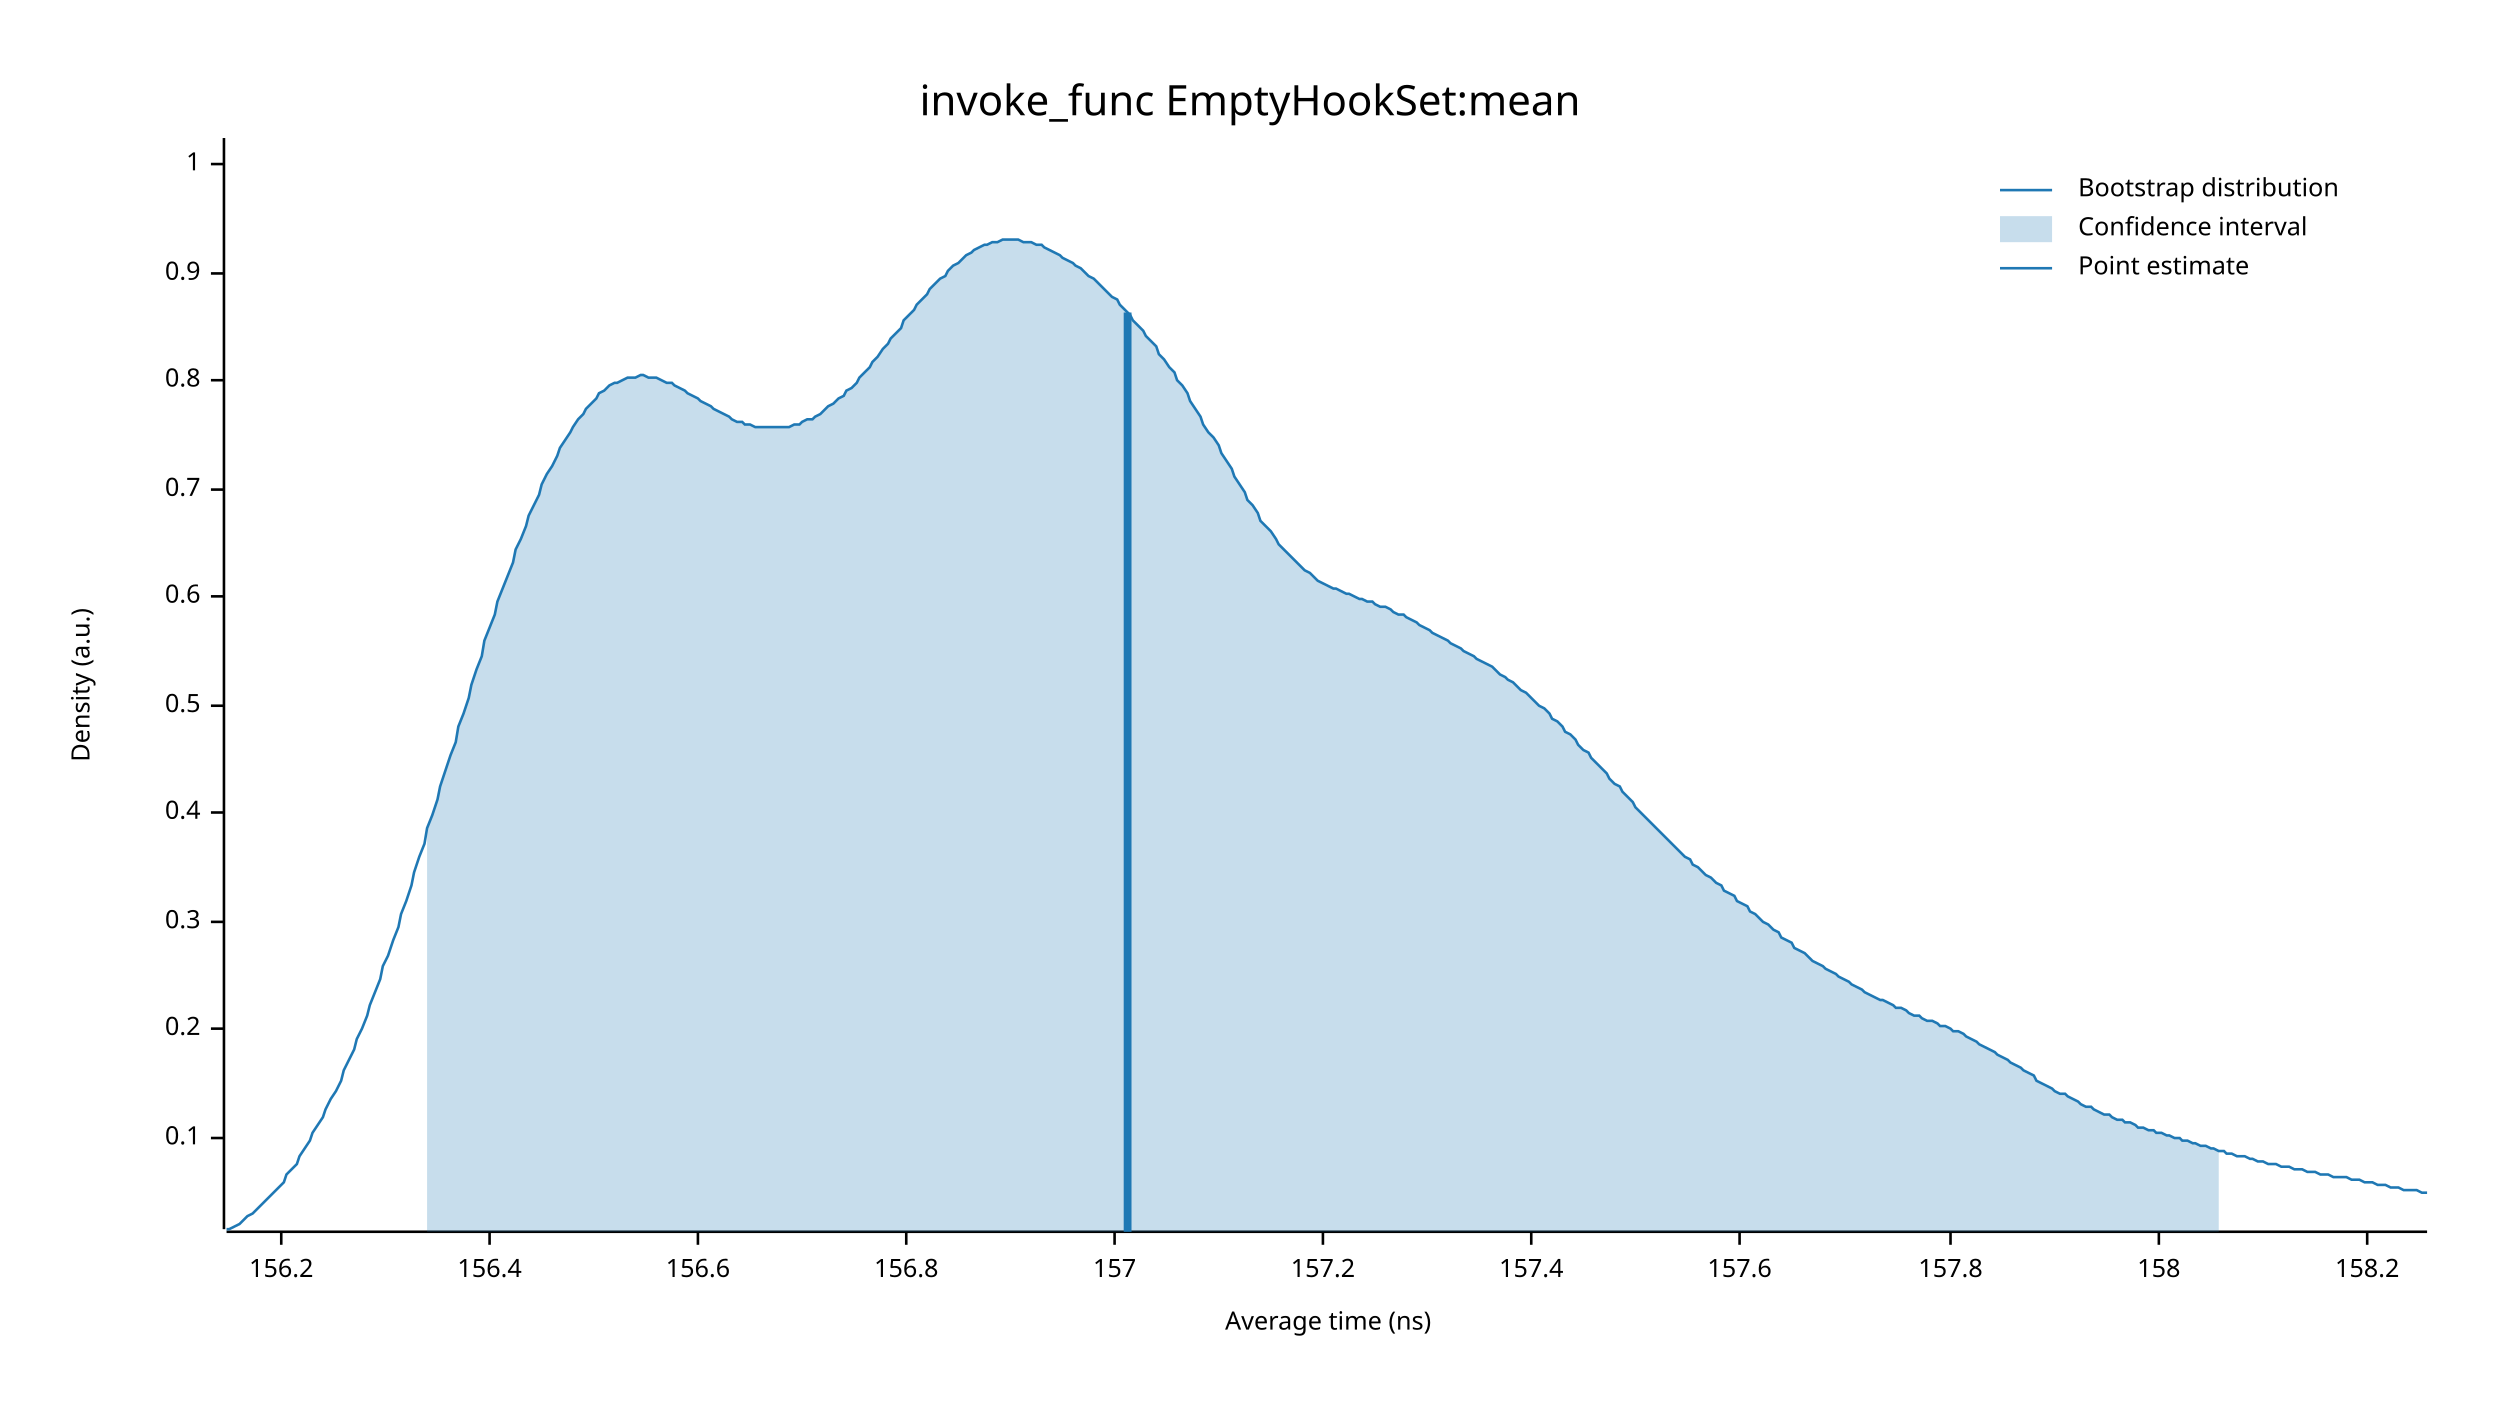
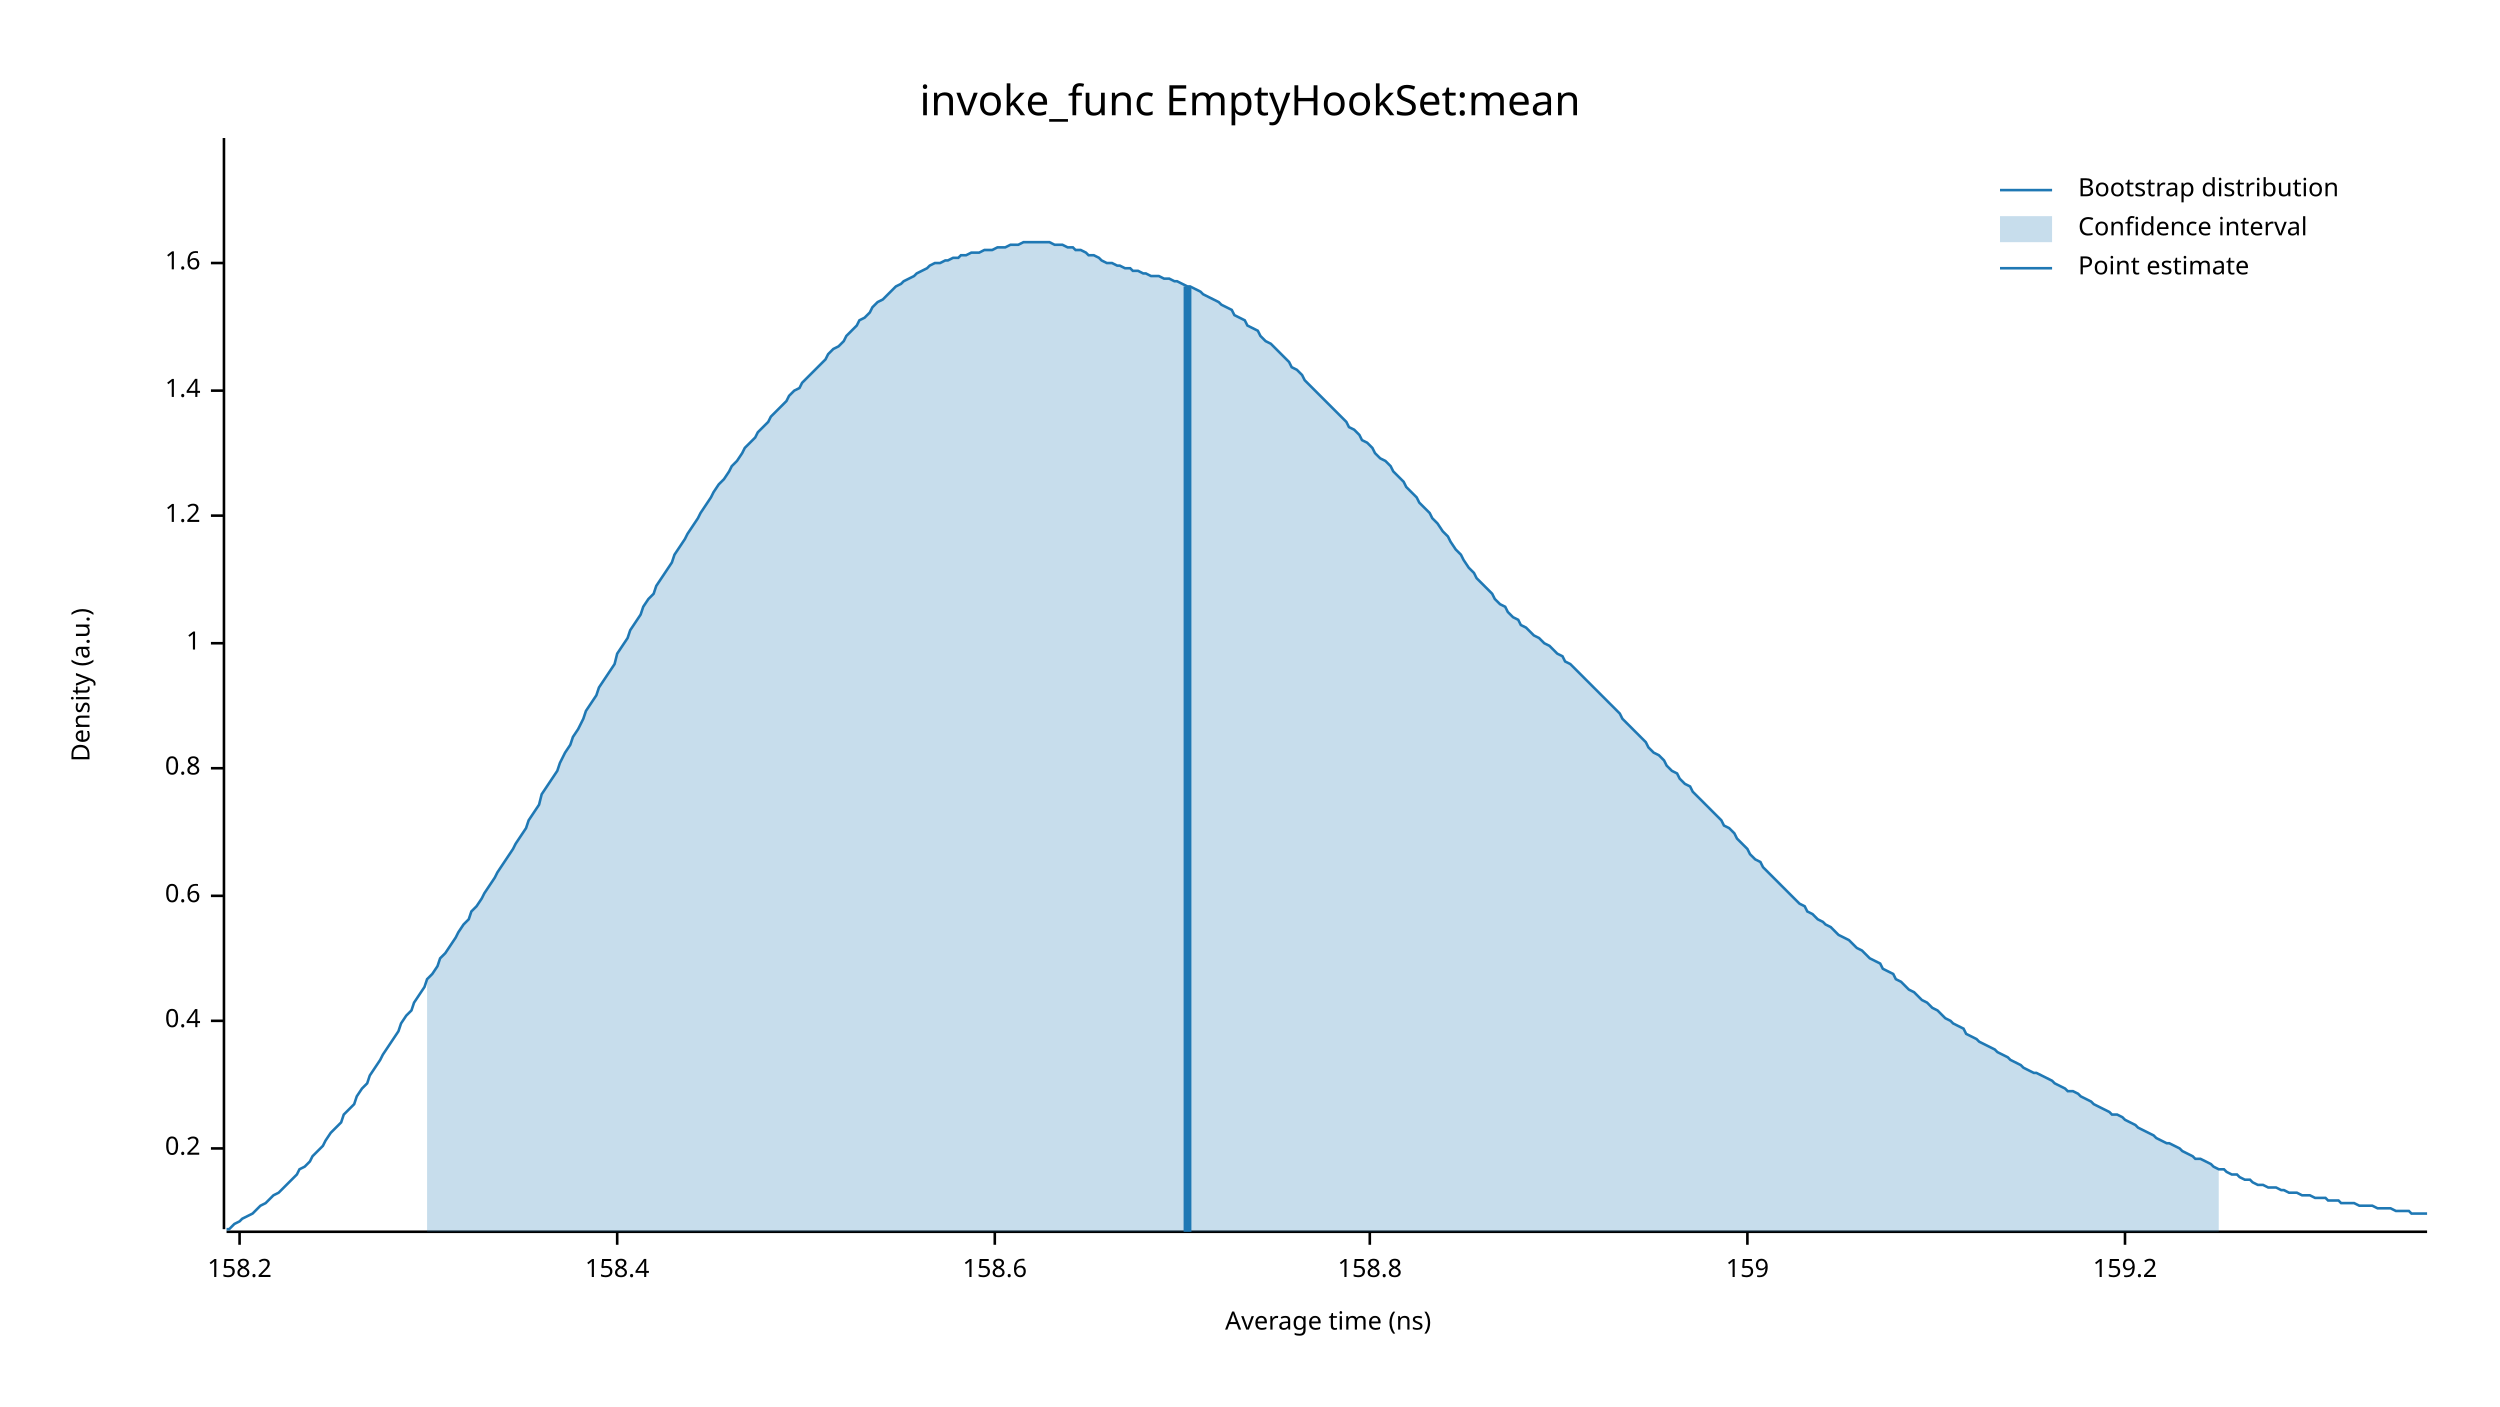
<svg xmlns="http://www.w3.org/2000/svg" width="960" height="540" viewBox="0 0 960 540">
  <text x="480" y="32" dy="0.76em" text-anchor="middle" font-family="sans-serif" font-size="16.129" opacity="1" fill="#000000">
invoke_func EmptyHookSet:mean
</text>
  <text x="27" y="263" dy="0.76em" text-anchor="middle" font-family="sans-serif" font-size="9.677" opacity="1" fill="#000000" transform="rotate(270, 27, 263)">
Density (a.u.)
</text>
  <text x="510" y="513" dy="-0.5ex" text-anchor="middle" font-family="sans-serif" font-size="9.677" opacity="1" fill="#000000">
Average time (ns)
</text>
  <polyline fill="none" opacity="1" stroke="#000000" stroke-width="1" points="86,53 86,472 " />
-   <text x="77" y="437" dy="0.5ex" text-anchor="end" font-family="sans-serif" font-size="9.677" opacity="1" fill="#000000">
- 0.1
- </text>
-   <polyline fill="none" opacity="1" stroke="#000000" stroke-width="1" points="81,437 86,437 " />
-   <text x="77" y="395" dy="0.5ex" text-anchor="end" font-family="sans-serif" font-size="9.677" opacity="1" fill="#000000">
+   <text x="77" y="441" dy="0.5ex" text-anchor="end" font-family="sans-serif" font-size="9.677" opacity="1" fill="#000000">
0.2
</text>
-   <polyline fill="none" opacity="1" stroke="#000000" stroke-width="1" points="81,395 86,395 " />
-   <text x="77" y="354" dy="0.5ex" text-anchor="end" font-family="sans-serif" font-size="9.677" opacity="1" fill="#000000">
- 0.3
- </text>
-   <polyline fill="none" opacity="1" stroke="#000000" stroke-width="1" points="81,354 86,354 " />
-   <text x="77" y="312" dy="0.5ex" text-anchor="end" font-family="sans-serif" font-size="9.677" opacity="1" fill="#000000">
+   <polyline fill="none" opacity="1" stroke="#000000" stroke-width="1" points="81,441 86,441 " />
+   <text x="77" y="392" dy="0.5ex" text-anchor="end" font-family="sans-serif" font-size="9.677" opacity="1" fill="#000000">
0.4
</text>
-   <polyline fill="none" opacity="1" stroke="#000000" stroke-width="1" points="81,312 86,312 " />
-   <text x="77" y="271" dy="0.5ex" text-anchor="end" font-family="sans-serif" font-size="9.677" opacity="1" fill="#000000">
- 0.5
- </text>
-   <polyline fill="none" opacity="1" stroke="#000000" stroke-width="1" points="81,271 86,271 " />
-   <text x="77" y="229" dy="0.5ex" text-anchor="end" font-family="sans-serif" font-size="9.677" opacity="1" fill="#000000">
+   <polyline fill="none" opacity="1" stroke="#000000" stroke-width="1" points="81,392 86,392 " />
+   <text x="77" y="344" dy="0.5ex" text-anchor="end" font-family="sans-serif" font-size="9.677" opacity="1" fill="#000000">
0.6
</text>
-   <polyline fill="none" opacity="1" stroke="#000000" stroke-width="1" points="81,229 86,229 " />
-   <text x="77" y="188" dy="0.5ex" text-anchor="end" font-family="sans-serif" font-size="9.677" opacity="1" fill="#000000">
- 0.7
- </text>
-   <polyline fill="none" opacity="1" stroke="#000000" stroke-width="1" points="81,188 86,188 " />
-   <text x="77" y="146" dy="0.5ex" text-anchor="end" font-family="sans-serif" font-size="9.677" opacity="1" fill="#000000">
+   <polyline fill="none" opacity="1" stroke="#000000" stroke-width="1" points="81,344 86,344 " />
+   <text x="77" y="295" dy="0.5ex" text-anchor="end" font-family="sans-serif" font-size="9.677" opacity="1" fill="#000000">
0.8
</text>
-   <polyline fill="none" opacity="1" stroke="#000000" stroke-width="1" points="81,146 86,146 " />
-   <text x="77" y="105" dy="0.5ex" text-anchor="end" font-family="sans-serif" font-size="9.677" opacity="1" fill="#000000">
- 0.9
- </text>
-   <polyline fill="none" opacity="1" stroke="#000000" stroke-width="1" points="81,105 86,105 " />
-   <text x="77" y="63" dy="0.5ex" text-anchor="end" font-family="sans-serif" font-size="9.677" opacity="1" fill="#000000">
+   <polyline fill="none" opacity="1" stroke="#000000" stroke-width="1" points="81,295 86,295 " />
+   <text x="77" y="247" dy="0.5ex" text-anchor="end" font-family="sans-serif" font-size="9.677" opacity="1" fill="#000000">
1
</text>
-   <polyline fill="none" opacity="1" stroke="#000000" stroke-width="1" points="81,63 86,63 " />
+   <polyline fill="none" opacity="1" stroke="#000000" stroke-width="1" points="81,247 86,247 " />
+   <text x="77" y="198" dy="0.5ex" text-anchor="end" font-family="sans-serif" font-size="9.677" opacity="1" fill="#000000">
+ 1.2
+ </text>
+   <polyline fill="none" opacity="1" stroke="#000000" stroke-width="1" points="81,198 86,198 " />
+   <text x="77" y="150" dy="0.5ex" text-anchor="end" font-family="sans-serif" font-size="9.677" opacity="1" fill="#000000">
+ 1.4
+ </text>
+   <polyline fill="none" opacity="1" stroke="#000000" stroke-width="1" points="81,150 86,150 " />
+   <text x="77" y="101" dy="0.5ex" text-anchor="end" font-family="sans-serif" font-size="9.677" opacity="1" fill="#000000">
+ 1.6
+ </text>
+   <polyline fill="none" opacity="1" stroke="#000000" stroke-width="1" points="81,101 86,101 " />
  <polyline fill="none" opacity="1" stroke="#000000" stroke-width="1" points="87,473 932,473 " />
-   <text x="108" y="483" dy="0.76em" text-anchor="middle" font-family="sans-serif" font-size="9.677" opacity="1" fill="#000000">
- 156.2
- </text>
-   <polyline fill="none" opacity="1" stroke="#000000" stroke-width="1" points="108,473 108,478 " />
-   <text x="188" y="483" dy="0.76em" text-anchor="middle" font-family="sans-serif" font-size="9.677" opacity="1" fill="#000000">
- 156.4
- </text>
-   <polyline fill="none" opacity="1" stroke="#000000" stroke-width="1" points="188,473 188,478 " />
-   <text x="268" y="483" dy="0.76em" text-anchor="middle" font-family="sans-serif" font-size="9.677" opacity="1" fill="#000000">
- 156.6
- </text>
-   <polyline fill="none" opacity="1" stroke="#000000" stroke-width="1" points="268,473 268,478 " />
-   <text x="348" y="483" dy="0.76em" text-anchor="middle" font-family="sans-serif" font-size="9.677" opacity="1" fill="#000000">
- 156.8
- </text>
-   <polyline fill="none" opacity="1" stroke="#000000" stroke-width="1" points="348,473 348,478 " />
-   <text x="428" y="483" dy="0.76em" text-anchor="middle" font-family="sans-serif" font-size="9.677" opacity="1" fill="#000000">
- 157
- </text>
-   <polyline fill="none" opacity="1" stroke="#000000" stroke-width="1" points="428,473 428,478 " />
-   <text x="508" y="483" dy="0.76em" text-anchor="middle" font-family="sans-serif" font-size="9.677" opacity="1" fill="#000000">
- 157.2
- </text>
-   <polyline fill="none" opacity="1" stroke="#000000" stroke-width="1" points="508,473 508,478 " />
-   <text x="588" y="483" dy="0.76em" text-anchor="middle" font-family="sans-serif" font-size="9.677" opacity="1" fill="#000000">
- 157.4
- </text>
-   <polyline fill="none" opacity="1" stroke="#000000" stroke-width="1" points="588,473 588,478 " />
-   <text x="668" y="483" dy="0.76em" text-anchor="middle" font-family="sans-serif" font-size="9.677" opacity="1" fill="#000000">
- 157.6
- </text>
-   <polyline fill="none" opacity="1" stroke="#000000" stroke-width="1" points="668,473 668,478 " />
-   <text x="749" y="483" dy="0.76em" text-anchor="middle" font-family="sans-serif" font-size="9.677" opacity="1" fill="#000000">
- 157.8
- </text>
-   <polyline fill="none" opacity="1" stroke="#000000" stroke-width="1" points="749,473 749,478 " />
-   <text x="829" y="483" dy="0.76em" text-anchor="middle" font-family="sans-serif" font-size="9.677" opacity="1" fill="#000000">
- 158
- </text>
-   <polyline fill="none" opacity="1" stroke="#000000" stroke-width="1" points="829,473 829,478 " />
-   <text x="909" y="483" dy="0.76em" text-anchor="middle" font-family="sans-serif" font-size="9.677" opacity="1" fill="#000000">
+   <text x="92" y="483" dy="0.76em" text-anchor="middle" font-family="sans-serif" font-size="9.677" opacity="1" fill="#000000">
158.2
</text>
-   <polyline fill="none" opacity="1" stroke="#000000" stroke-width="1" points="909,473 909,478 " />
-   <polyline fill="none" opacity="1" stroke="#1F78B4" stroke-width="1" points="87,472 88,472 90,471 92,470 93,469 95,467 97,466 98,465 100,463 102,461 103,460 105,458 107,456 109,454 110,451 112,449 114,447 115,444 117,441 119,438 120,435 122,432 124,429 125,426 127,422 129,419 131,415 132,411 134,407 136,403 137,399 139,395 141,390 142,386 144,381 146,376 147,371 149,367 151,361 153,356 154,351 156,346 158,340 159,335 161,329 163,324 164,318 166,313 168,307 169,302 171,296 173,290 175,285 176,279 178,274 180,268 181,263 183,257 185,252 186,246 188,241 190,236 191,231 193,226 195,221 197,216 198,211 200,207 202,202 203,198 205,194 207,190 208,186 210,182 212,179 214,175 215,172 217,169 219,166 220,164 222,161 224,159 225,157 227,155 229,153 230,151 232,150 234,148 236,147 237,147 239,146 241,145 242,145 244,145 246,144 247,144 249,145 251,145 252,145 254,146 256,147 258,147 259,148 261,149 263,150 264,151 266,152 268,153 269,154 271,155 273,156 274,157 276,158 278,159 280,160 281,161 283,162 285,162 286,163 288,163 290,164 291,164 293,164 295,164 296,164 298,164 300,164 302,164 303,164 305,163 307,163 308,162 310,161 312,161 313,160 315,159 317,157 318,156 320,155 322,153 324,152 325,150 327,149 329,147 330,145 332,143 334,141 335,139 337,137 339,134 341,132 342,130 344,128 346,126 347,123 349,121 351,119 352,117 354,115 356,113 357,111 359,109 361,107 363,106 364,104 366,102 368,101 369,100 371,98 373,97 374,96 376,95 378,94 379,94 381,93 383,93 385,92 386,92 388,92 390,92 391,92 393,93 395,93 396,93 398,94 400,94 401,95 403,96 405,97 407,98 408,99 410,100 412,101 413,102 415,103 417,105 418,106 420,107 422,109 423,110 425,112 427,114 429,115 430,117 432,119 434,121 435,123 437,125 439,127 440,129 442,131 444,133 445,136 447,138 449,141 451,143 452,146 454,148 456,151 457,154 459,157 461,160 462,163 464,166 466,168 468,171 469,174 471,177 473,180 474,183 476,186 478,189 479,192 481,194 483,197 484,200 486,202 488,204 490,207 491,209 493,211 495,213 496,214 498,216 500,218 501,219 503,220 505,222 506,223 508,224 510,225 512,226 513,226 515,227 517,228 518,228 520,229 522,230 523,230 525,231 527,231 528,232 530,233 532,233 534,234 535,235 537,236 539,236 540,237 542,238 544,239 545,240 547,241 549,242 550,243 552,244 554,245 556,246 557,247 559,248 561,249 562,250 564,251 566,252 567,253 569,254 571,255 573,256 574,257 576,259 578,260 579,261 581,262 583,264 584,265 586,266 588,268 589,269 591,271 593,272 595,274 596,276 598,277 600,279 601,281 603,282 605,284 606,286 608,288 610,289 611,291 613,293 615,295 617,297 618,299 620,301 622,302 623,304 625,306 627,308 628,310 630,312 632,314 633,315 635,317 637,319 639,321 640,322 642,324 644,326 645,327 647,329 649,330 650,332 652,333 654,335 655,336 657,337 659,339 661,340 662,342 664,343 666,344 667,346 669,347 671,348 672,350 674,351 676,353 677,354 679,355 681,357 683,358 684,360 686,361 688,362 689,364 691,365 693,366 694,367 696,369 698,370 700,371 701,372 703,373 705,374 706,375 708,376 710,377 711,378 713,379 715,380 716,381 718,382 720,383 722,384 723,384 725,385 727,386 728,387 730,387 732,388 733,389 735,390 737,390 738,391 740,392 742,392 744,393 745,394 747,394 749,395 750,396 752,396 754,397 755,398 757,399 759,400 760,401 762,402 764,403 766,404 767,405 769,406 771,407 772,408 774,409 776,410 777,411 779,412 781,413 782,415 784,416 786,417 788,418 789,419 791,420 793,420 794,421 796,422 798,423 799,424 801,425 803,425 804,426 806,427 808,428 810,428 811,429 813,430 815,430 816,431 818,431 820,432 821,433 823,433 825,434 827,434 828,435 830,435 832,436 833,436 835,437 837,437 838,438 840,438 842,439 843,439 845,440 847,440 849,441 850,441 852,442 854,442 855,443 857,443 859,444 860,444 862,444 864,445 865,445 867,446 869,446 871,447 872,447 874,447 876,448 877,448 879,448 881,449 882,449 884,449 886,450 887,450 889,450 891,451 893,451 894,451 896,452 898,452 899,452 901,452 903,453 904,453 906,453 908,454 909,454 911,454 913,455 915,455 916,455 918,456 920,456 921,456 923,457 925,457 926,457 928,457 930,458 932,458 " />
-   <polygon opacity="0.25" fill="#1F78B4" points="164,318 166,313 168,307 169,302 171,296 173,290 175,285 176,279 178,274 180,268 181,263 183,257 185,252 186,246 188,241 190,236 191,231 193,226 195,221 197,216 198,211 200,207 202,202 203,198 205,194 207,190 208,186 210,182 212,179 214,175 215,172 217,169 219,166 220,164 222,161 224,159 225,157 227,155 229,153 230,151 232,150 234,148 236,147 237,147 239,146 241,145 242,145 244,145 246,144 247,144 249,145 251,145 252,145 254,146 256,147 258,147 259,148 261,149 263,150 264,151 266,152 268,153 269,154 271,155 273,156 274,157 276,158 278,159 280,160 281,161 283,162 285,162 286,163 288,163 290,164 291,164 293,164 295,164 296,164 298,164 300,164 302,164 303,164 305,163 307,163 308,162 310,161 312,161 313,160 315,159 317,157 318,156 320,155 322,153 324,152 325,150 327,149 329,147 330,145 332,143 334,141 335,139 337,137 339,134 341,132 342,130 344,128 346,126 347,123 349,121 351,119 352,117 354,115 356,113 357,111 359,109 361,107 363,106 364,104 366,102 368,101 369,100 371,98 373,97 374,96 376,95 378,94 379,94 381,93 383,93 385,92 386,92 388,92 390,92 391,92 393,93 395,93 396,93 398,94 400,94 401,95 403,96 405,97 407,98 408,99 410,100 412,101 413,102 415,103 417,105 418,106 420,107 422,109 423,110 425,112 427,114 429,115 430,117 432,119 434,121 435,123 437,125 439,127 440,129 442,131 444,133 445,136 447,138 449,141 451,143 452,146 454,148 456,151 457,154 459,157 461,160 462,163 464,166 466,168 468,171 469,174 471,177 473,180 474,183 476,186 478,189 479,192 481,194 483,197 484,200 486,202 488,204 490,207 491,209 493,211 495,213 496,214 498,216 500,218 501,219 503,220 505,222 506,223 508,224 510,225 512,226 513,226 515,227 517,228 518,228 520,229 522,230 523,230 525,231 527,231 528,232 530,233 532,233 534,234 535,235 537,236 539,236 540,237 542,238 544,239 545,240 547,241 549,242 550,243 552,244 554,245 556,246 557,247 559,248 561,249 562,250 564,251 566,252 567,253 569,254 571,255 573,256 574,257 576,259 578,260 579,261 581,262 583,264 584,265 586,266 588,268 589,269 591,271 593,272 595,274 596,276 598,277 600,279 601,281 603,282 605,284 606,286 608,288 610,289 611,291 613,293 615,295 617,297 618,299 620,301 622,302 623,304 625,306 627,308 628,310 630,312 632,314 633,315 635,317 637,319 639,321 640,322 642,324 644,326 645,327 647,329 649,330 650,332 652,333 654,335 655,336 657,337 659,339 661,340 662,342 664,343 666,344 667,346 669,347 671,348 672,350 674,351 676,353 677,354 679,355 681,357 683,358 684,360 686,361 688,362 689,364 691,365 693,366 694,367 696,369 698,370 700,371 701,372 703,373 705,374 706,375 708,376 710,377 711,378 713,379 715,380 716,381 718,382 720,383 722,384 723,384 725,385 727,386 728,387 730,387 732,388 733,389 735,390 737,390 738,391 740,392 742,392 744,393 745,394 747,394 749,395 750,396 752,396 754,397 755,398 757,399 759,400 760,401 762,402 764,403 766,404 767,405 769,406 771,407 772,408 774,409 776,410 777,411 779,412 781,413 782,415 784,416 786,417 788,418 789,419 791,420 793,420 794,421 796,422 798,423 799,424 801,425 803,425 804,426 806,427 808,428 810,428 811,429 813,430 815,430 816,431 818,431 820,432 821,433 823,433 825,434 827,434 828,435 830,435 832,436 833,436 835,437 837,437 838,438 840,438 842,439 843,439 845,440 847,440 849,441 850,441 852,442 852,473 164,473 " />
-   <polyline fill="none" opacity="1" stroke="#1F78B4" stroke-width="3" points="433,473 433,120 " />
+   <polyline fill="none" opacity="1" stroke="#000000" stroke-width="1" points="92,473 92,478 " />
+   <text x="237" y="483" dy="0.76em" text-anchor="middle" font-family="sans-serif" font-size="9.677" opacity="1" fill="#000000">
+ 158.4
+ </text>
+   <polyline fill="none" opacity="1" stroke="#000000" stroke-width="1" points="237,473 237,478 " />
+   <text x="382" y="483" dy="0.76em" text-anchor="middle" font-family="sans-serif" font-size="9.677" opacity="1" fill="#000000">
+ 158.6
+ </text>
+   <polyline fill="none" opacity="1" stroke="#000000" stroke-width="1" points="382,473 382,478 " />
+   <text x="526" y="483" dy="0.76em" text-anchor="middle" font-family="sans-serif" font-size="9.677" opacity="1" fill="#000000">
+ 158.8
+ </text>
+   <polyline fill="none" opacity="1" stroke="#000000" stroke-width="1" points="526,473 526,478 " />
+   <text x="671" y="483" dy="0.76em" text-anchor="middle" font-family="sans-serif" font-size="9.677" opacity="1" fill="#000000">
+ 159
+ </text>
+   <polyline fill="none" opacity="1" stroke="#000000" stroke-width="1" points="671,473 671,478 " />
+   <text x="816" y="483" dy="0.76em" text-anchor="middle" font-family="sans-serif" font-size="9.677" opacity="1" fill="#000000">
+ 159.2
+ </text>
+   <polyline fill="none" opacity="1" stroke="#000000" stroke-width="1" points="816,473 816,478 " />
+   <polyline fill="none" opacity="1" stroke="#1F78B4" stroke-width="1" points="87,472 88,472 90,470 92,469 93,468 95,467 97,466 98,465 100,463 102,462 103,461 105,459 107,458 109,456 110,455 112,453 114,451 115,449 117,448 119,446 120,444 122,442 124,440 125,438 127,435 129,433 131,431 132,428 134,426 136,424 137,421 139,418 141,416 142,413 144,410 146,407 147,405 149,402 151,399 153,396 154,393 156,390 158,388 159,385 161,382 163,379 164,376 166,374 168,371 169,368 171,366 173,363 175,360 176,358 178,355 180,353 181,350 183,348 185,345 186,343 188,340 190,337 191,335 193,332 195,329 197,326 198,324 200,321 202,318 203,315 205,312 207,309 208,305 210,302 212,299 214,296 215,293 217,289 219,286 220,283 222,280 224,276 225,273 227,270 229,267 230,264 232,261 234,258 236,255 237,251 239,248 241,245 242,242 244,239 246,236 247,233 249,230 251,228 252,225 254,222 256,219 258,216 259,213 261,210 263,207 264,205 266,202 268,199 269,197 271,194 273,191 274,189 276,186 278,184 280,181 281,179 283,177 285,174 286,172 288,170 290,168 291,166 293,164 295,162 296,160 298,158 300,156 302,154 303,152 305,150 307,149 308,147 310,145 312,143 313,142 315,140 317,138 318,136 320,134 322,133 324,131 325,129 327,127 329,125 330,123 332,122 334,120 335,118 337,116 339,115 341,113 342,112 344,110 346,109 347,108 349,107 351,106 352,105 354,104 356,103 357,102 359,101 361,101 363,100 364,100 366,99 368,99 369,98 371,98 373,97 374,97 376,97 378,96 379,96 381,96 383,95 385,95 386,95 388,94 390,94 391,94 393,93 395,93 396,93 398,93 400,93 401,93 403,93 405,94 407,94 408,94 410,95 412,95 413,96 415,96 417,97 418,98 420,98 422,99 423,100 425,101 427,101 429,102 430,102 432,103 434,103 435,104 437,104 439,105 440,105 442,106 444,106 445,106 447,107 449,107 451,108 452,108 454,109 456,110 457,110 459,111 461,112 462,113 464,114 466,115 468,116 469,117 471,118 473,119 474,121 476,122 478,123 479,125 481,126 483,127 484,129 486,131 488,132 490,134 491,135 493,137 495,139 496,141 498,142 500,144 501,146 503,148 505,150 506,151 508,153 510,155 512,157 513,158 515,160 517,162 518,164 520,165 522,167 523,169 525,170 527,172 528,174 530,176 532,177 534,179 535,181 537,183 539,185 540,187 542,189 544,191 545,193 547,195 549,197 550,199 552,201 554,204 556,206 557,208 559,211 561,213 562,215 564,218 566,220 567,222 569,224 571,226 573,228 574,230 576,232 578,233 579,235 581,237 583,238 584,240 586,241 588,243 589,244 591,245 593,247 595,248 596,249 598,251 600,252 601,254 603,255 605,257 606,258 608,260 610,262 611,263 613,265 615,267 617,269 618,270 620,272 622,274 623,276 625,278 627,280 628,281 630,283 632,285 633,287 635,289 637,290 639,292 640,294 642,296 644,297 645,299 647,301 649,302 650,304 652,306 654,308 655,309 657,311 659,313 661,315 662,317 664,318 666,320 667,322 669,324 671,326 672,328 674,330 676,331 677,333 679,335 681,337 683,339 684,340 686,342 688,344 689,345 691,347 693,348 694,350 696,351 698,353 700,354 701,355 703,356 705,358 706,359 708,360 710,361 711,362 713,364 715,365 716,366 718,368 720,369 722,370 723,372 725,373 727,374 728,376 730,377 732,379 733,380 735,381 737,383 738,384 740,385 742,387 744,388 745,389 747,391 749,392 750,393 752,394 754,395 755,397 757,398 759,399 760,400 762,401 764,402 766,403 767,404 769,405 771,406 772,407 774,408 776,409 777,410 779,411 781,412 782,412 784,413 786,414 788,415 789,416 791,417 793,418 794,419 796,419 798,420 799,421 801,422 803,423 804,424 806,425 808,426 810,427 811,428 813,428 815,429 816,430 818,431 820,432 821,433 823,434 825,435 827,436 828,437 830,438 832,439 833,439 835,440 837,441 838,442 840,443 842,444 843,445 845,445 847,446 849,447 850,448 852,449 854,449 855,450 857,451 859,451 860,452 862,453 864,453 865,454 867,455 869,455 871,456 872,456 874,456 876,457 877,457 879,458 881,458 882,458 884,459 886,459 887,459 889,460 891,460 893,460 894,461 896,461 898,461 899,462 901,462 903,462 904,462 906,463 908,463 909,463 911,463 913,464 915,464 916,464 918,464 920,465 921,465 923,465 925,465 926,466 928,466 930,466 932,466 " />
+   <polygon opacity="0.25" fill="#1F78B4" points="164,376 166,374 168,371 169,368 171,366 173,363 175,360 176,358 178,355 180,353 181,350 183,348 185,345 186,343 188,340 190,337 191,335 193,332 195,329 197,326 198,324 200,321 202,318 203,315 205,312 207,309 208,305 210,302 212,299 214,296 215,293 217,289 219,286 220,283 222,280 224,276 225,273 227,270 229,267 230,264 232,261 234,258 236,255 237,251 239,248 241,245 242,242 244,239 246,236 247,233 249,230 251,228 252,225 254,222 256,219 258,216 259,213 261,210 263,207 264,205 266,202 268,199 269,197 271,194 273,191 274,189 276,186 278,184 280,181 281,179 283,177 285,174 286,172 288,170 290,168 291,166 293,164 295,162 296,160 298,158 300,156 302,154 303,152 305,150 307,149 308,147 310,145 312,143 313,142 315,140 317,138 318,136 320,134 322,133 324,131 325,129 327,127 329,125 330,123 332,122 334,120 335,118 337,116 339,115 341,113 342,112 344,110 346,109 347,108 349,107 351,106 352,105 354,104 356,103 357,102 359,101 361,101 363,100 364,100 366,99 368,99 369,98 371,98 373,97 374,97 376,97 378,96 379,96 381,96 383,95 385,95 386,95 388,94 390,94 391,94 393,93 395,93 396,93 398,93 400,93 401,93 403,93 405,94 407,94 408,94 410,95 412,95 413,96 415,96 417,97 418,98 420,98 422,99 423,100 425,101 427,101 429,102 430,102 432,103 434,103 435,104 437,104 439,105 440,105 442,106 444,106 445,106 447,107 449,107 451,108 452,108 454,109 456,110 457,110 459,111 461,112 462,113 464,114 466,115 468,116 469,117 471,118 473,119 474,121 476,122 478,123 479,125 481,126 483,127 484,129 486,131 488,132 490,134 491,135 493,137 495,139 496,141 498,142 500,144 501,146 503,148 505,150 506,151 508,153 510,155 512,157 513,158 515,160 517,162 518,164 520,165 522,167 523,169 525,170 527,172 528,174 530,176 532,177 534,179 535,181 537,183 539,185 540,187 542,189 544,191 545,193 547,195 549,197 550,199 552,201 554,204 556,206 557,208 559,211 561,213 562,215 564,218 566,220 567,222 569,224 571,226 573,228 574,230 576,232 578,233 579,235 581,237 583,238 584,240 586,241 588,243 589,244 591,245 593,247 595,248 596,249 598,251 600,252 601,254 603,255 605,257 606,258 608,260 610,262 611,263 613,265 615,267 617,269 618,270 620,272 622,274 623,276 625,278 627,280 628,281 630,283 632,285 633,287 635,289 637,290 639,292 640,294 642,296 644,297 645,299 647,301 649,302 650,304 652,306 654,308 655,309 657,311 659,313 661,315 662,317 664,318 666,320 667,322 669,324 671,326 672,328 674,330 676,331 677,333 679,335 681,337 683,339 684,340 686,342 688,344 689,345 691,347 693,348 694,350 696,351 698,353 700,354 701,355 703,356 705,358 706,359 708,360 710,361 711,362 713,364 715,365 716,366 718,368 720,369 722,370 723,372 725,373 727,374 728,376 730,377 732,379 733,380 735,381 737,383 738,384 740,385 742,387 744,388 745,389 747,391 749,392 750,393 752,394 754,395 755,397 757,398 759,399 760,400 762,401 764,402 766,403 767,404 769,405 771,406 772,407 774,408 776,409 777,410 779,411 781,412 782,412 784,413 786,414 788,415 789,416 791,417 793,418 794,419 796,419 798,420 799,421 801,422 803,423 804,424 806,425 808,426 810,427 811,428 813,428 815,429 816,430 818,431 820,432 821,433 823,434 825,435 827,436 828,437 830,438 832,439 833,439 835,440 837,441 838,442 840,443 842,444 843,445 845,445 847,446 849,447 850,448 852,449 852,473 164,473 " />
+   <polyline fill="none" opacity="1" stroke="#1F78B4" stroke-width="3" points="456,473 456,110 " />
  <text x="798" y="68" dy="0.76em" text-anchor="start" font-family="sans-serif" font-size="9.677" opacity="1" fill="#000000">
Bootstrap distribution
</text>
  <text x="798" y="83" dy="0.76em" text-anchor="start" font-family="sans-serif" font-size="9.677" opacity="1" fill="#000000">
Confidence interval
</text>
  <text x="798" y="98" dy="0.76em" text-anchor="start" font-family="sans-serif" font-size="9.677" opacity="1" fill="#000000">
Point estimate
</text>
  <polyline fill="none" opacity="1" stroke="#1F78B4" stroke-width="1" points="768,73 788,73 " />
  <rect x="768" y="83" width="20" height="10" opacity="0.25" fill="#1F78B4" stroke="none" />
  <polyline fill="none" opacity="1" stroke="#1F78B4" stroke-width="1" points="768,103 788,103 " />
</svg>
